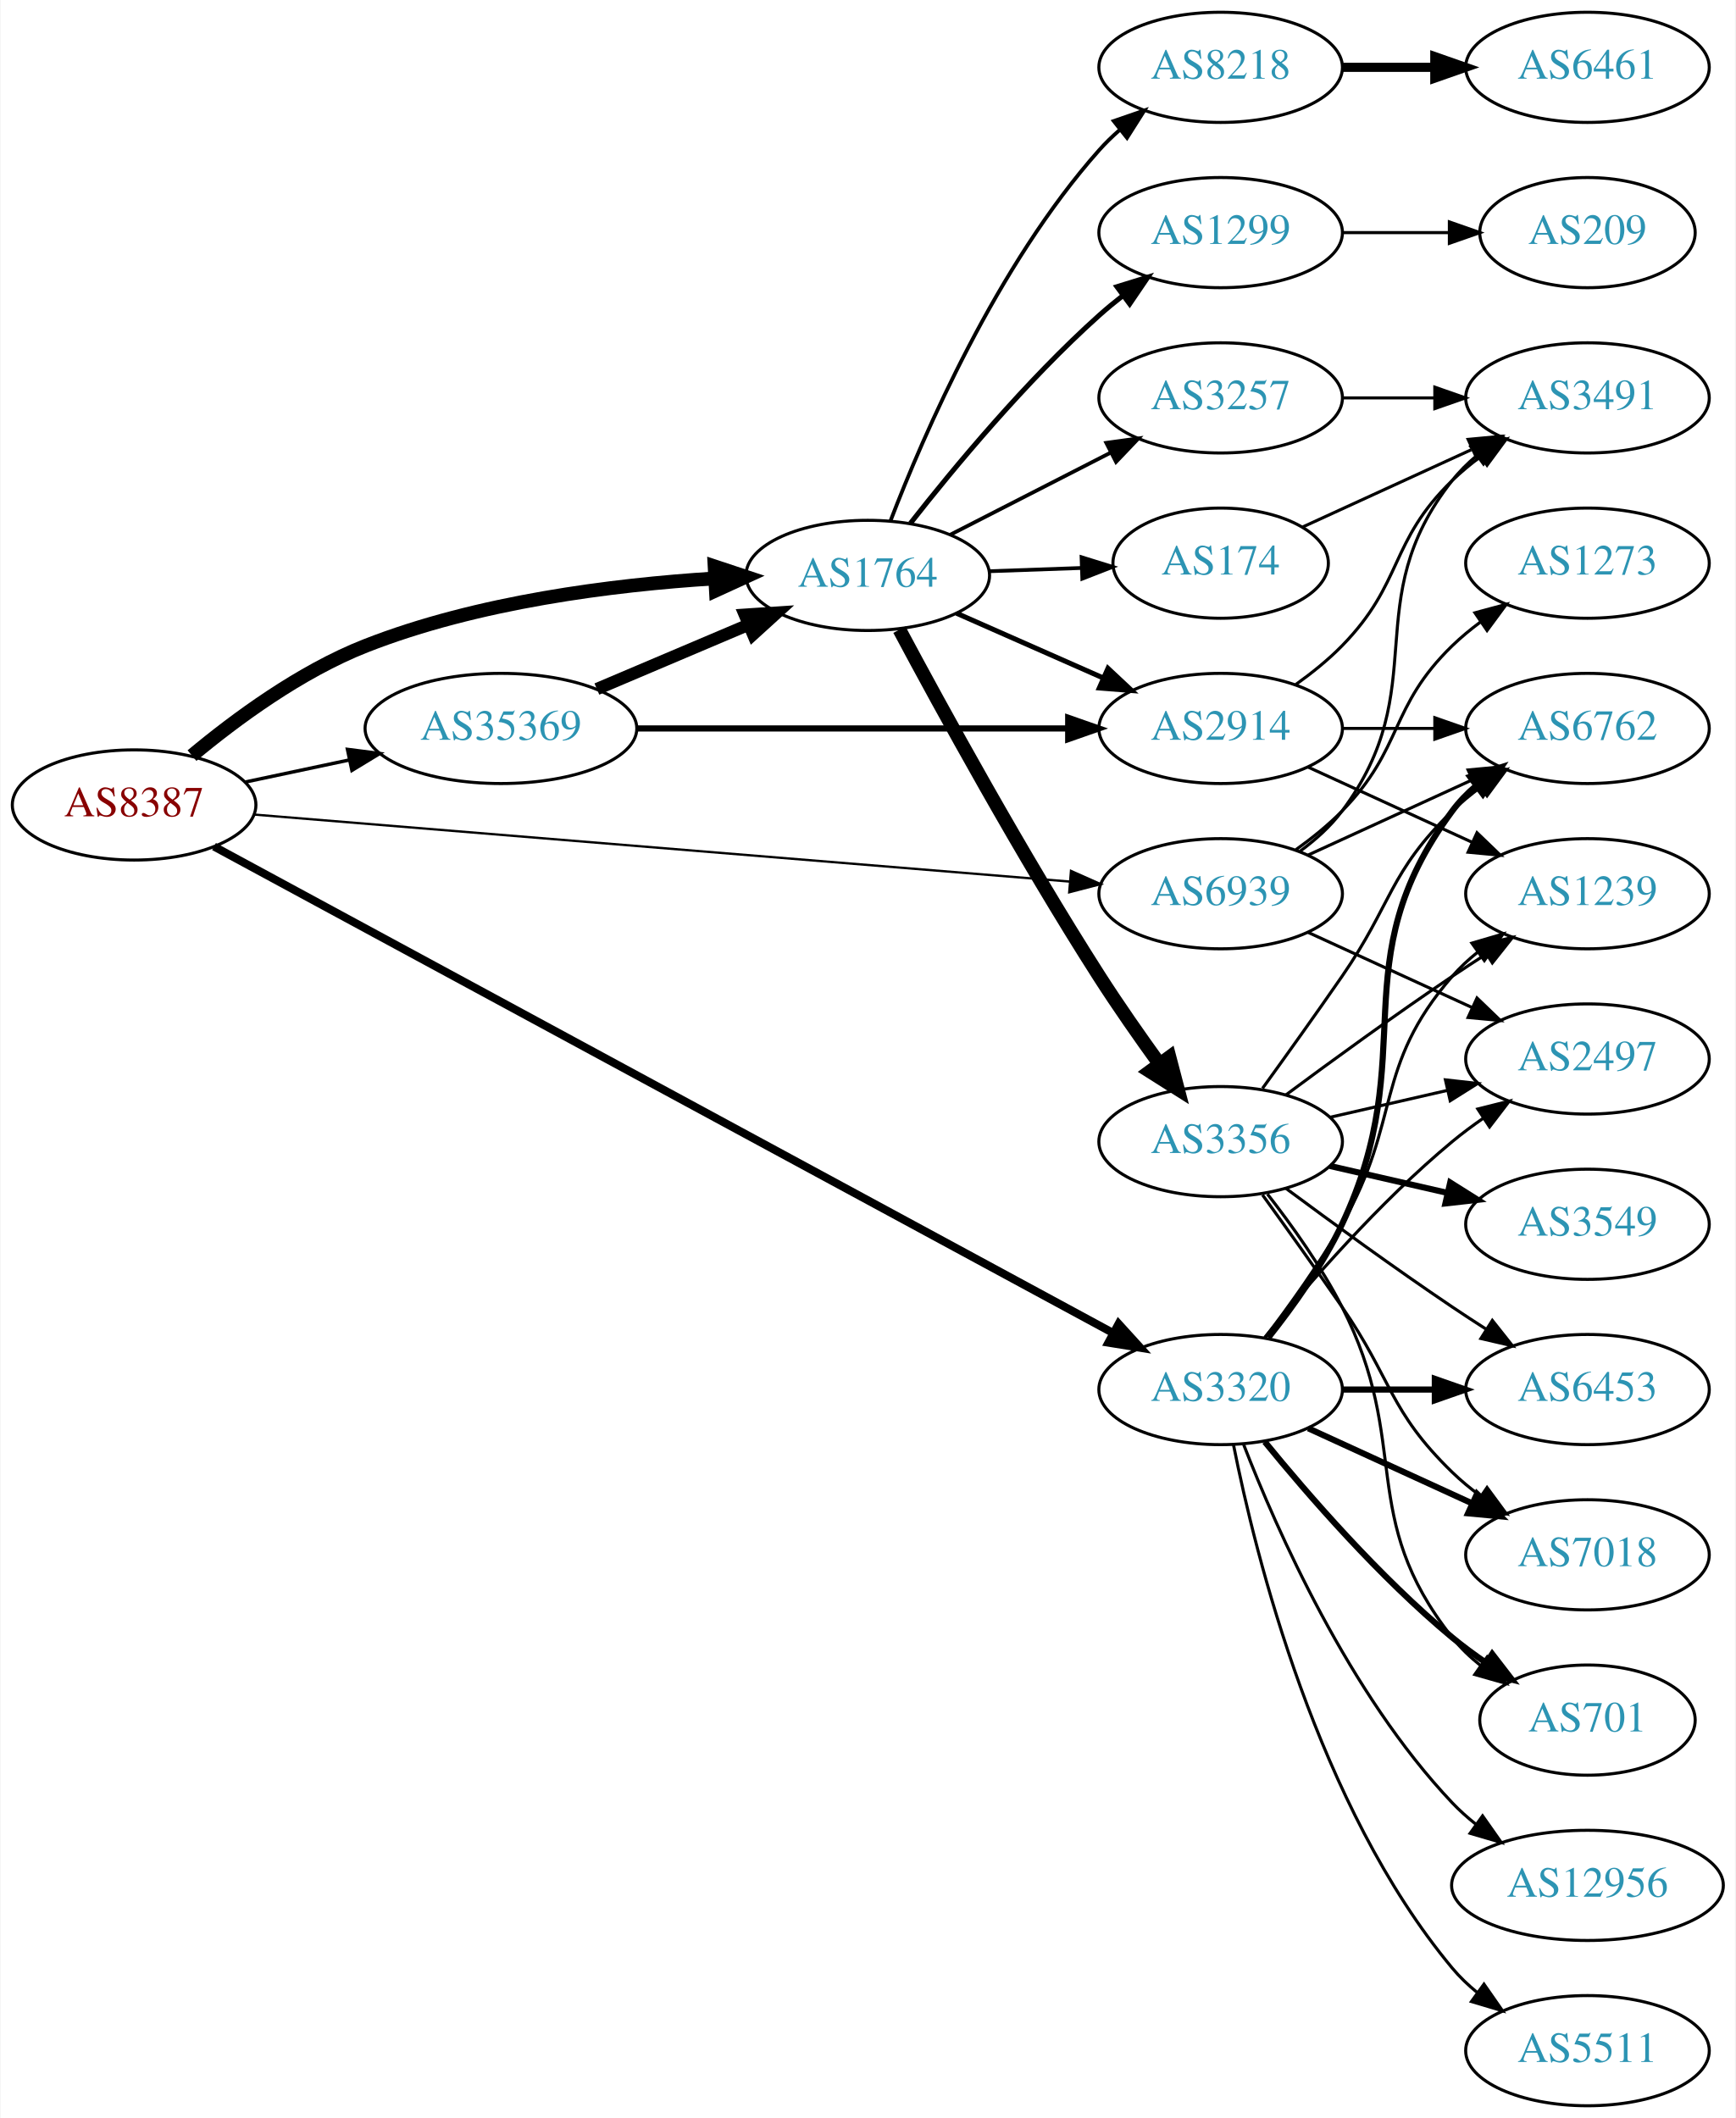
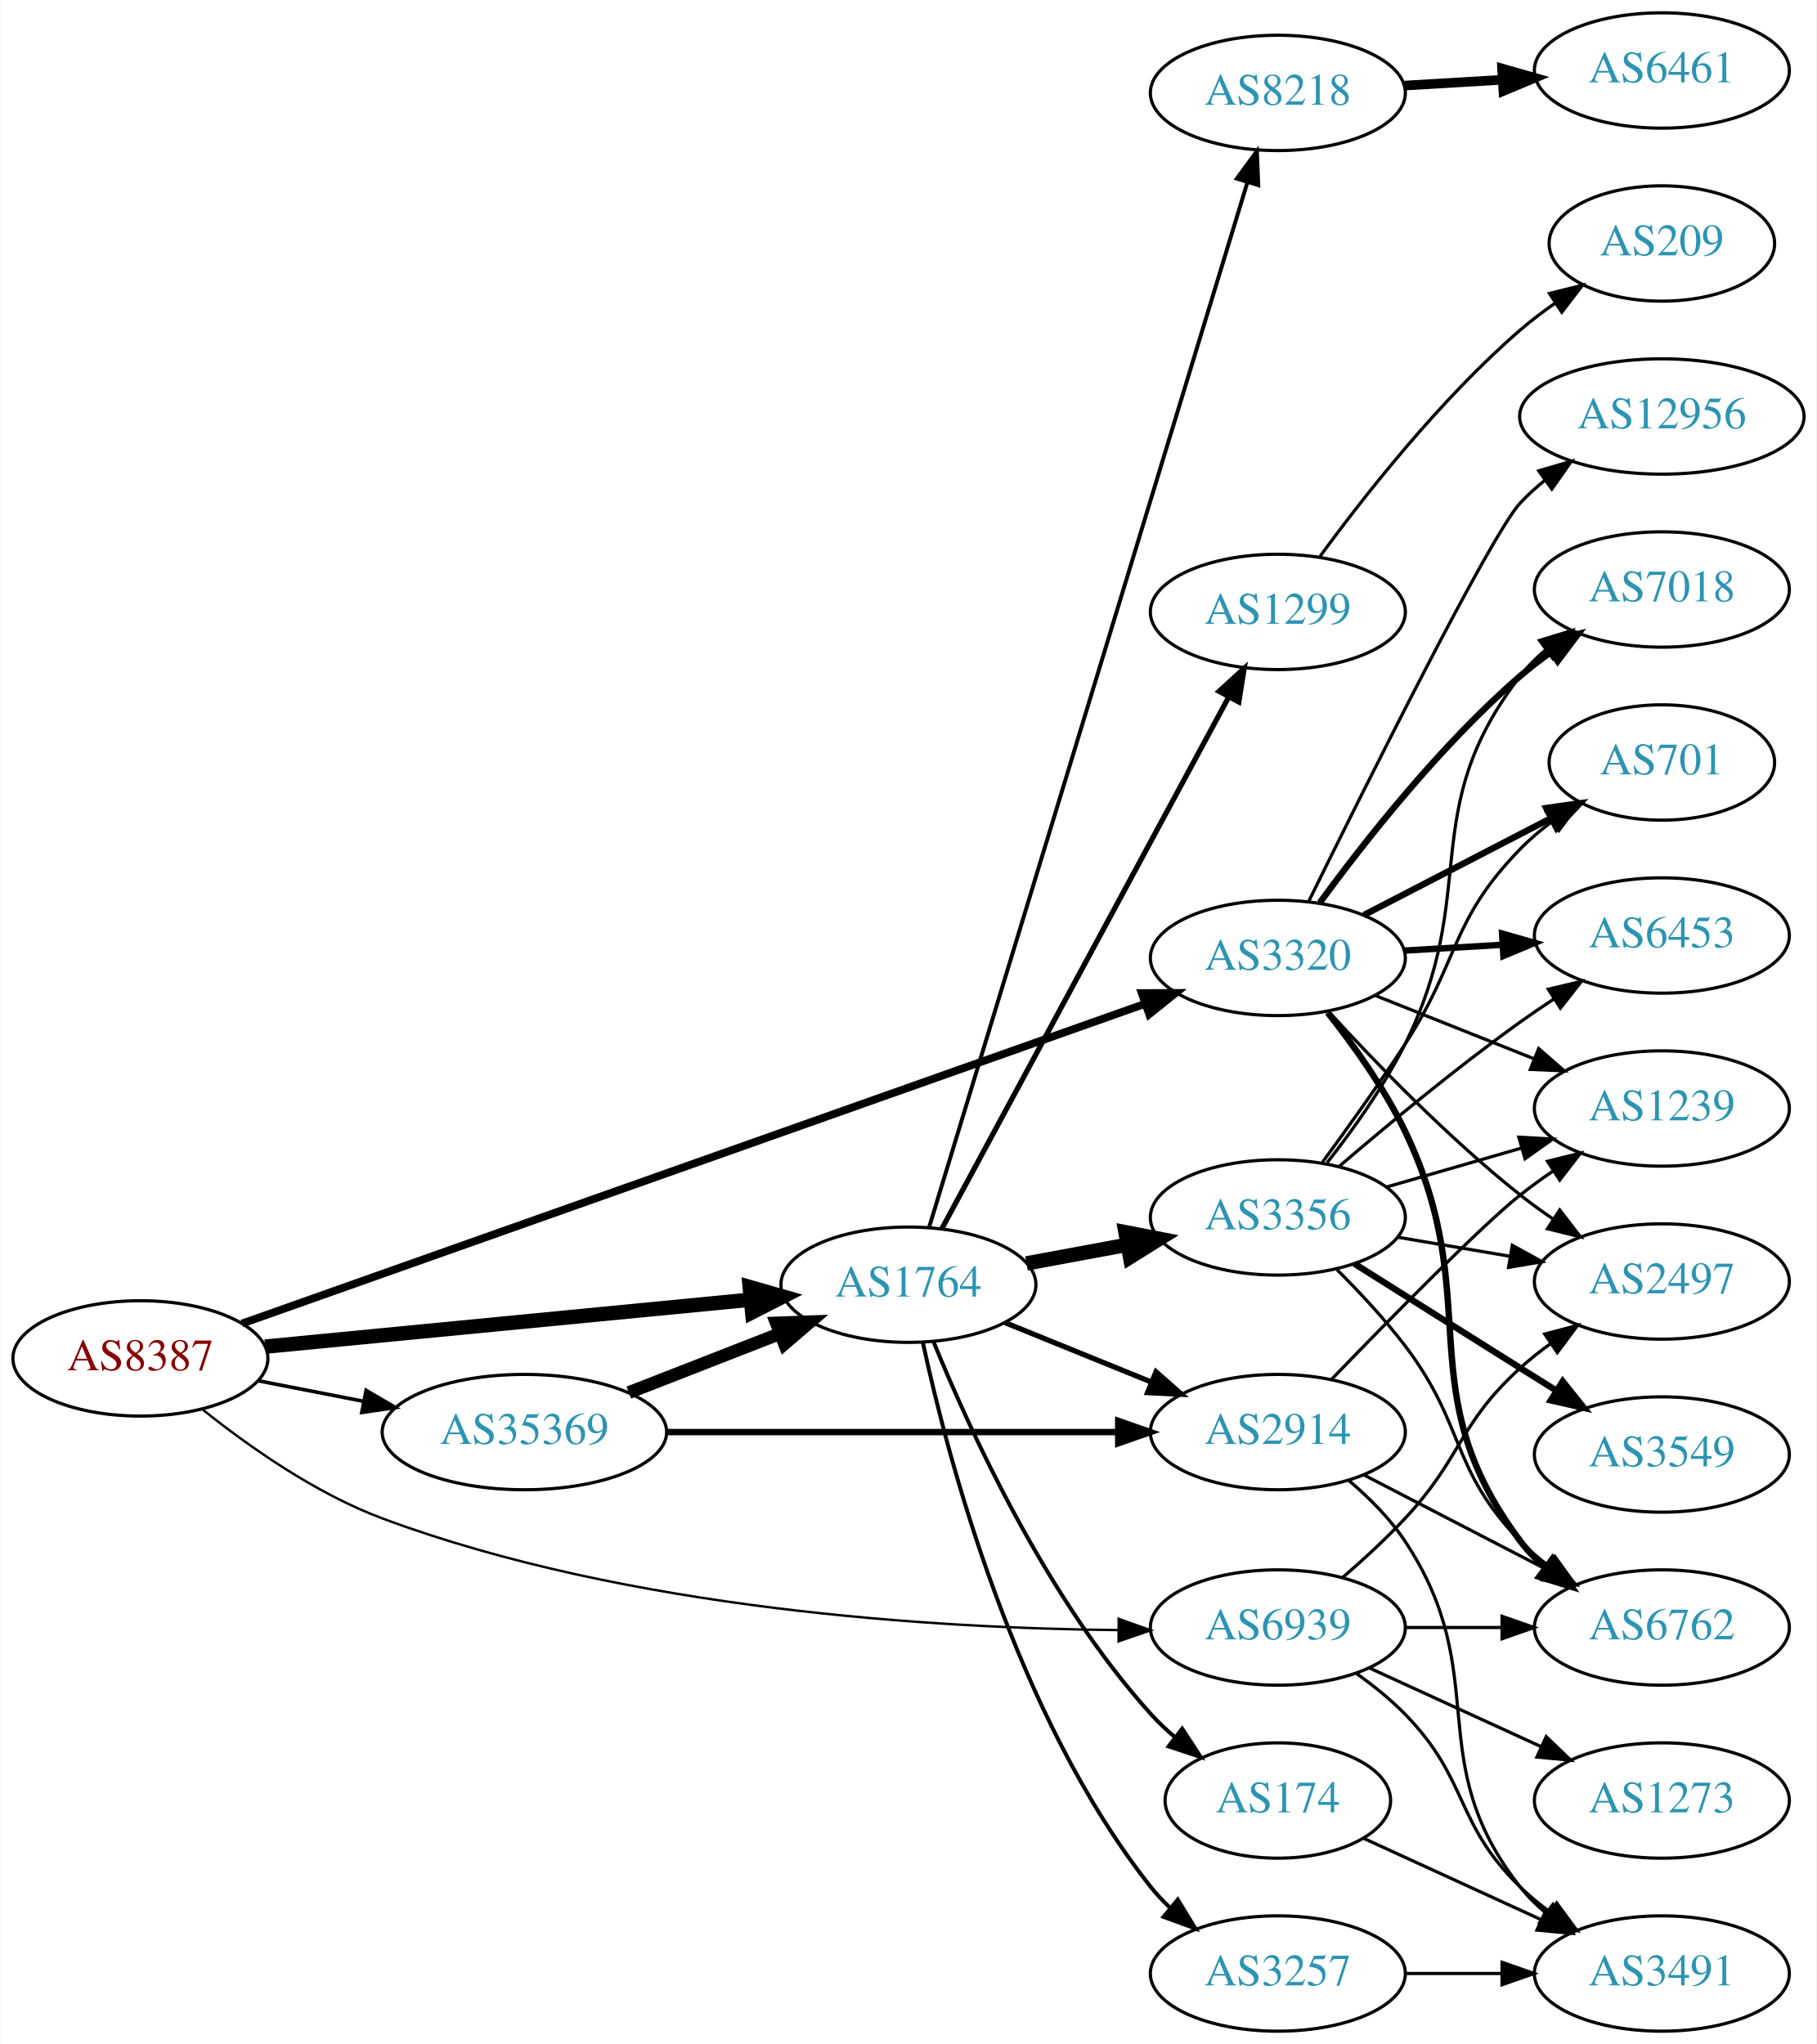
- <svg xmlns="http://www.w3.org/2000/svg" xmlns:xlink="http://www.w3.org/1999/xlink" width="567pt" height="692pt" viewBox="0.00 0.00 566.66 692.00">
-   <g id="graph0" class="graph" transform="scale(1 1) rotate(0) translate(4 688)">
-     <polygon fill="white" stroke="none" points="-4,4 -4,-688 562.663,-688 562.663,4 -4,4" />
+ <svg xmlns="http://www.w3.org/2000/svg" xmlns:xlink="http://www.w3.org/1999/xlink" width="567pt" height="638pt" viewBox="0.00 0.00 566.66 638.00">
+   <g id="graph0" class="graph" transform="scale(1 1) rotate(0) translate(4 634)">
+     <polygon fill="white" stroke="none" points="-4,4 -4,-634 562.663,-634 562.663,4 -4,4" />
    <g id="node1" class="node">
      <g id="a_node1">
        <a xlink:href="/asn/8387" xlink:title="AS8387 ~ Rennweg 97-99 [AT]">
-           <ellipse fill="#ffffff" stroke="black" cx="39.647" cy="-425" rx="39.794" ry="18" />
-           <text text-anchor="middle" x="39.647" y="-421.3" font-family="Times,serif" font-size="14.00" fill="#880000">AS8387</text>
+           <ellipse fill="#ffffff" stroke="black" cx="39.647" cy="-210" rx="39.794" ry="18" />
+           <text text-anchor="middle" x="39.647" y="-206.3" font-family="Times,serif" font-size="14.00" fill="#880000">AS8387</text>
        </a>
      </g>
    </g>
    <g id="node2" class="node">
      <g id="a_node2">
        <a xlink:href="/asn/1764" xlink:title="AS1764 ~ NEXTLAYER-AS [AT]">
-           <ellipse fill="#ffffff" stroke="black" cx="279.332" cy="-500" rx="39.794" ry="18" />
-           <text text-anchor="middle" x="279.332" y="-496.3" font-family="Times,serif" font-size="14.00" fill="#2c94b3">AS1764</text>
+           <ellipse fill="#ffffff" stroke="black" cx="279.332" cy="-233" rx="39.794" ry="18" />
+           <text text-anchor="middle" x="279.332" y="-229.3" font-family="Times,serif" font-size="14.00" fill="#2c94b3">AS1764</text>
        </a>
      </g>
    </g>
    <g id="edge1" class="edge">
-       <path fill="none" stroke="black" stroke-width="4.5" d="M58.556,-441.128C72.861,-453.056 93.977,-468.627 115.293,-477 151.785,-491.335 195.975,-496.911 229.138,-499" />
-       <polygon fill="black" stroke="black" stroke-width="4.5" points="229.296,-502.952 239.494,-499.562 229.722,-495.088 229.296,-502.952" />
+       <path fill="none" stroke="black" stroke-width="4.5" d="M78.571,-213.67C119.67,-217.647 185.356,-224.003 230.096,-228.332" />
+       <polygon fill="black" stroke="black" stroke-width="4.5" points="229.816,-232.261 240.149,-229.305 230.574,-224.423 229.816,-232.261" />
    </g>
    <g id="node3" class="node">
      <g id="a_node3">
        <a xlink:href="/asn/3320" xlink:title="AS3320 ~ DTAG [DE]">
-           <ellipse fill="#ffffff" stroke="black" cx="394.625" cy="-234" rx="39.794" ry="18" />
-           <text text-anchor="middle" x="394.625" y="-230.3" font-family="Times,serif" font-size="14.00" fill="#2c94b3">AS3320</text>
+           <ellipse fill="#ffffff" stroke="black" cx="394.625" cy="-335" rx="39.794" ry="18" />
+           <text text-anchor="middle" x="394.625" y="-331.3" font-family="Times,serif" font-size="14.00" fill="#2c94b3">AS3320</text>
        </a>
      </g>
    </g>
    <g id="edge2" class="edge">
-       <path fill="none" stroke="black" stroke-width="2.625" d="M65.749,-411.417C127.851,-377.813 288.756,-290.746 359.454,-252.49" />
-       <polygon fill="black" stroke="black" stroke-width="2.625" points="361.285,-255.479 368.414,-247.642 357.953,-249.323 361.285,-255.479" />
+       <path fill="none" stroke="black" stroke-width="2.438" d="M71.353,-220.874C135.111,-243.453 281.832,-295.411 353.186,-320.679" />
+       <polygon fill="black" stroke="black" stroke-width="2.438" points="352.142,-324.023 362.737,-324.062 354.479,-317.424 352.142,-324.023" />
    </g>
    <g id="node4" class="node">
      <g id="a_node4">
        <a xlink:href="/asn/35369" xlink:title="AS35369 ~ LINZAG-TELEKOM-AS [AT]">
-           <ellipse fill="#ffffff" stroke="black" cx="159.489" cy="-450" rx="44.393" ry="18" />
-           <text text-anchor="middle" x="159.489" y="-446.3" font-family="Times,serif" font-size="14.00" fill="#2c94b3">AS35369</text>
+           <ellipse fill="#ffffff" stroke="black" cx="159.489" cy="-187" rx="44.393" ry="18" />
+           <text text-anchor="middle" x="159.489" y="-183.3" font-family="Times,serif" font-size="14.00" fill="#2c94b3">AS35369</text>
        </a>
      </g>
    </g>
    <g id="edge3" class="edge">
-       <path fill="none" stroke="black" stroke-width="1.125" d="M76.003,-432.501C86.7,-434.77 98.637,-437.303 110.035,-439.721" />
-       <polygon fill="black" stroke="black" stroke-width="1.125" points="109.359,-443.155 119.867,-441.806 110.811,-436.307 109.359,-443.155" />
+       <path fill="none" stroke="black" stroke-width="1.125" d="M76.323,-203.037C86.696,-201.012 98.214,-198.764 109.264,-196.608" />
+       <polygon fill="black" stroke="black" stroke-width="1.125" points="110.09,-200.013 119.234,-194.662 108.749,-193.142 110.09,-200.013" />
    </g>
    <g id="node5" class="node">
      <g id="a_node5">
        <a xlink:href="/asn/6939" xlink:title="AS6939 ~ Hurricane Electric LLC [US]">
-           <ellipse fill="#ffffff" stroke="black" cx="394.625" cy="-396" rx="39.794" ry="18" />
-           <text text-anchor="middle" x="394.625" y="-392.3" font-family="Times,serif" font-size="14.00" fill="#2c94b3">AS6939</text>
+           <ellipse fill="#ffffff" stroke="black" cx="394.625" cy="-126" rx="39.794" ry="18" />
+           <text text-anchor="middle" x="394.625" y="-122.3" font-family="Times,serif" font-size="14.00" fill="#2c94b3">AS6939</text>
        </a>
      </g>
    </g>
    <g id="edge4" class="edge">
-       <path fill="none" stroke="black" stroke-width="0.75" d="M78.757,-421.869C143.407,-416.557 274.449,-405.791 345.391,-399.963" />
-       <polygon fill="black" stroke="black" stroke-width="0.75" points="345.727,-403.447 355.406,-399.14 345.153,-396.471 345.727,-403.447" />
+       <path fill="none" stroke="black" stroke-width="0.75" d="M58.919,-194.157C73.252,-182.668 94.239,-167.826 115.293,-160 191.971,-131.499 287.91,-125.765 344.786,-125.189" />
+       <polygon fill="black" stroke="black" stroke-width="0.75" points="344.956,-128.689 354.938,-125.138 344.92,-121.689 344.956,-128.689" />
    </g>
    <g id="node6" class="node">
      <g id="a_node6">
-         <a xlink:href="/asn/8218" xlink:title="AS8218 ~ legacy Neotelecoms [FR]">
-           <ellipse fill="#ffffff" stroke="black" cx="394.625" cy="-666" rx="39.794" ry="18" />
-           <text text-anchor="middle" x="394.625" y="-662.3" font-family="Times,serif" font-size="14.00" fill="#2c94b3">AS8218</text>
+         <a xlink:href="/asn/174" xlink:title="AS174 ~ Cogent Communications [US]">
+           <ellipse fill="#ffffff" stroke="black" cx="394.625" cy="-72" rx="35.194" ry="18" />
+           <text text-anchor="middle" x="394.625" y="-68.3" font-family="Times,serif" font-size="14.00" fill="#2c94b3">AS174</text>
        </a>
      </g>
    </g>
    <g id="edge5" class="edge">
-       <path fill="none" stroke="black" stroke-width="1.227" d="M286.776,-517.863C297.575,-546.008 321.484,-601.339 354.978,-639 356.967,-641.236 359.176,-643.384 361.502,-645.424" />
-       <polygon fill="black" stroke="black" stroke-width="1.227" points="359.693,-648.456 369.708,-651.911 364.034,-642.964 359.693,-648.456" />
+       <path fill="none" stroke="black" stroke-width="1.227" d="M287.111,-215.348C298.204,-188.099 322.312,-135.164 354.978,-99 357.298,-96.432 359.905,-93.976 362.643,-91.664" />
+       <polygon fill="black" stroke="black" stroke-width="1.227" points="364.78,-94.436 370.568,-85.561 360.51,-88.889 364.78,-94.436" />
    </g>
    <g id="node7" class="node">
      <g id="a_node7">
-         <a xlink:href="/asn/174" xlink:title="AS174 ~ Cogent Communications [US]">
-           <ellipse fill="#ffffff" stroke="black" cx="394.625" cy="-504" rx="35.194" ry="18" />
-           <text text-anchor="middle" x="394.625" y="-500.3" font-family="Times,serif" font-size="14.00" fill="#2c94b3">AS174</text>
+         <a xlink:href="/asn/8218" xlink:title="AS8218 ~ legacy Neotelecoms [FR]">
+           <ellipse fill="#ffffff" stroke="black" cx="394.625" cy="-605" rx="39.794" ry="18" />
+           <text text-anchor="middle" x="394.625" y="-601.3" font-family="Times,serif" font-size="14.00" fill="#2c94b3">AS8218</text>
        </a>
      </g>
    </g>
    <g id="edge6" class="edge">
-       <path fill="none" stroke="black" stroke-width="1.227" d="M319.004,-501.365C328.709,-501.708 339.2,-502.078 349.163,-502.43" />
-       <polygon fill="black" stroke="black" stroke-width="1.227" points="349.182,-505.933 359.299,-502.788 349.429,-498.937 349.182,-505.933" />
+       <path fill="none" stroke="black" stroke-width="1.227" d="M285.796,-250.942C304.038,-310.839 362.931,-504.218 385.089,-576.973" />
+       <polygon fill="black" stroke="black" stroke-width="1.227" points="381.821,-578.255 388.082,-586.802 388.517,-576.216 381.821,-578.255" />
    </g>
    <g id="node8" class="node">
      <g id="a_node8">
        <a xlink:href="/asn/3356" xlink:title="AS3356 ~ Level 3 Parent, LLC [US]">
-           <ellipse fill="#ffffff" stroke="black" cx="394.625" cy="-315" rx="39.794" ry="18" />
-           <text text-anchor="middle" x="394.625" y="-311.3" font-family="Times,serif" font-size="14.00" fill="#2c94b3">AS3356</text>
+           <ellipse fill="#ffffff" stroke="black" cx="394.625" cy="-254" rx="39.794" ry="18" />
+           <text text-anchor="middle" x="394.625" y="-250.3" font-family="Times,serif" font-size="14.00" fill="#2c94b3">AS3356</text>
        </a>
      </g>
    </g>
    <g id="edge7" class="edge">
-       <path fill="none" stroke="black" stroke-width="4.5" d="M289.671,-482.284C303.283,-456.784 329.711,-408.459 354.978,-369 361.103,-359.435 368.237,-349.235 374.696,-340.305" />
-       <polygon fill="black" stroke="black" stroke-width="4.5" points="377.903,-342.591 380.628,-332.195 371.546,-337.942 377.903,-342.591" />
+       <path fill="none" stroke="black" stroke-width="4.5" d="M316.178,-239.645C326.2,-241.502 337.23,-243.547 347.747,-245.496" />
+       <polygon fill="black" stroke="black" stroke-width="4.5" points="347.072,-249.376 357.622,-247.327 348.507,-241.632 347.072,-249.376" />
    </g>
    <g id="node9" class="node">
      <g id="a_node9">
        <a xlink:href="/asn/3257" xlink:title="AS3257 ~ GTT [DE]">
-           <ellipse fill="#ffffff" stroke="black" cx="394.625" cy="-558" rx="39.794" ry="18" />
-           <text text-anchor="middle" x="394.625" y="-554.3" font-family="Times,serif" font-size="14.00" fill="#2c94b3">AS3257</text>
+           <ellipse fill="#ffffff" stroke="black" cx="394.625" cy="-18" rx="39.794" ry="18" />
+           <text text-anchor="middle" x="394.625" y="-14.3" font-family="Times,serif" font-size="14.00" fill="#2c94b3">AS3257</text>
        </a>
      </g>
    </g>
    <g id="edge8" class="edge">
-       <path fill="none" stroke="black" stroke-width="1.227" d="M306.323,-513.306C321.867,-521.264 341.818,-531.478 358.723,-540.132" />
-       <polygon fill="black" stroke="black" stroke-width="1.227" points="357.258,-543.314 367.754,-544.756 360.447,-537.083 357.258,-543.314" />
+       <path fill="none" stroke="black" stroke-width="1.227" d="M283.847,-214.936C291.523,-179.256 312.591,-98.56 354.978,-45 356.788,-42.714 358.842,-40.541 361.038,-38.494" />
+       <polygon fill="black" stroke="black" stroke-width="1.227" points="363.391,-41.09 368.899,-32.04 358.949,-35.68 363.391,-41.09" />
    </g>
    <g id="node10" class="node">
      <g id="a_node10">
-         <a xlink:href="/asn/2914" xlink:title="AS2914 ~ NTT America, Inc. [US]">
-           <ellipse fill="#ffffff" stroke="black" cx="394.625" cy="-450" rx="39.794" ry="18" />
-           <text text-anchor="middle" x="394.625" y="-446.3" font-family="Times,serif" font-size="14.00" fill="#2c94b3">AS2914</text>
+         <a xlink:href="/asn/1299" xlink:title="AS1299 ~ Telia Carrier [EU]">
+           <ellipse fill="#ffffff" stroke="black" cx="394.625" cy="-443" rx="39.794" ry="18" />
+           <text text-anchor="middle" x="394.625" y="-439.3" font-family="Times,serif" font-size="14.00" fill="#2c94b3">AS1299</text>
        </a>
      </g>
    </g>
    <g id="edge9" class="edge">
-       <path fill="none" stroke="black" stroke-width="1.636" d="M308.337,-487.64C322.771,-481.27 340.572,-473.414 356.171,-466.53" />
-       <polygon fill="black" stroke="black" stroke-width="1.636" points="357.814,-469.63 365.549,-462.391 354.987,-463.226 357.814,-469.63" />
+       <path fill="none" stroke="black" stroke-width="1.636" d="M289.796,-250.543C309.664,-287.37 355.817,-372.92 379.319,-416.484" />
+       <polygon fill="black" stroke="black" stroke-width="1.636" points="376.279,-418.22 384.107,-425.359 382.44,-414.896 376.279,-418.22" />
    </g>
    <g id="node11" class="node">
      <g id="a_node11">
-         <a xlink:href="/asn/1299" xlink:title="AS1299 ~ Telia Carrier [EU]">
-           <ellipse fill="#ffffff" stroke="black" cx="394.625" cy="-612" rx="39.794" ry="18" />
-           <text text-anchor="middle" x="394.625" y="-608.3" font-family="Times,serif" font-size="14.00" fill="#2c94b3">AS1299</text>
+         <a xlink:href="/asn/2914" xlink:title="AS2914 ~ NTT America, Inc. [US]">
+           <ellipse fill="#ffffff" stroke="black" cx="394.625" cy="-187" rx="39.794" ry="18" />
+           <text text-anchor="middle" x="394.625" y="-183.3" font-family="Times,serif" font-size="14.00" fill="#2c94b3">AS2914</text>
        </a>
      </g>
    </g>
    <g id="edge10" class="edge">
-       <path fill="none" stroke="black" stroke-width="1.636" d="M293.283,-517.051C307.383,-535.029 331.123,-563.652 354.978,-585 357.418,-587.183 360.039,-589.343 362.724,-591.434" />
-       <polygon fill="black" stroke="black" stroke-width="1.636" points="360.739,-594.32 370.86,-597.454 364.903,-588.692 360.739,-594.32" />
+       <path fill="none" stroke="black" stroke-width="1.636" d="M309.507,-221.154C323.383,-215.52 340.16,-208.708 355.069,-202.654" />
+       <polygon fill="black" stroke="black" stroke-width="1.636" points="356.599,-205.811 364.548,-198.806 353.966,-199.325 356.599,-205.811" />
    </g>
    <g id="node14" class="node">
      <g id="a_node14">
-         <a xlink:href="/asn/2497" xlink:title="AS2497 ~ Internet Initiative Japan Inc. [JP]">
-           <ellipse fill="#ffffff" stroke="black" cx="514.467" cy="-342" rx="39.794" ry="18" />
-           <text text-anchor="middle" x="514.467" y="-338.3" font-family="Times,serif" font-size="14.00" fill="#2c94b3">AS2497</text>
-         </a>
-       </g>
-     </g>
-     <g id="edge24" class="edge">
-       <path fill="none" stroke="black" d="M409.044,-251.065C423.158,-268.375 446.573,-295.345 470.271,-315 473.487,-317.668 476.988,-320.27 480.558,-322.741" />
-       <polygon fill="black" stroke="black" points="478.636,-325.666 488.915,-328.236 482.482,-319.817 478.636,-325.666" />
+         <a xlink:href="/asn/7018" xlink:title="AS7018 ~ AT&amp;T Services, Inc. [US]">
+           <ellipse fill="#ffffff" stroke="black" cx="514.467" cy="-450" rx="39.794" ry="18" />
+           <text text-anchor="middle" x="514.467" y="-446.3" font-family="Times,serif" font-size="14.00" fill="#2c94b3">AS7018</text>
+         </a>
+       </g>
+     </g>
+     <g id="edge25" class="edge">
+       <path fill="none" stroke="black" stroke-width="2" d="M407.737,-352.257C421.485,-371.071 445.267,-401.378 470.271,-423 473.271,-425.594 476.545,-428.108 479.906,-430.49" />
+       <polygon fill="black" stroke="black" stroke-width="2" points="478.069,-433.472 488.33,-436.11 481.954,-427.649 478.069,-433.472" />
    </g>
    <g id="node15" class="node">
      <g id="a_node15">
-         <a xlink:href="/asn/6762" xlink:title="AS6762 ~ TELECOM ITALIA SPARKLE S.p.A. [IT]">
-           <ellipse fill="#ffffff" stroke="black" cx="514.467" cy="-450" rx="39.794" ry="18" />
-           <text text-anchor="middle" x="514.467" y="-446.3" font-family="Times,serif" font-size="14.00" fill="#2c94b3">AS6762</text>
-         </a>
-       </g>
-     </g>
-     <g id="edge30" class="edge">
-       <path fill="none" stroke="black" stroke-width="2" d="M410.225,-250.991C418.312,-261.155 427.974,-274.655 434.271,-288 460.77,-344.159 433.368,-373.059 470.271,-423 472.505,-426.023 475.187,-428.786 478.108,-431.293" />
-       <polygon fill="black" stroke="black" stroke-width="2" points="476.134,-434.186 486.252,-437.331 480.303,-428.563 476.134,-434.186" />
+         <a xlink:href="/asn/701" xlink:title="AS701 ~ UUNET [US]">
+           <ellipse fill="#ffffff" stroke="black" cx="514.467" cy="-396" rx="35.194" ry="18" />
+           <text text-anchor="middle" x="514.467" y="-392.3" font-family="Times,serif" font-size="14.00" fill="#2c94b3">AS701</text>
+         </a>
+       </g>
+     </g>
+     <g id="edge29" class="edge">
+       <path fill="none" stroke="black" stroke-width="2" d="M421.486,-348.387C438.642,-357.267 461.326,-369.01 479.875,-378.611" />
+       <polygon fill="black" stroke="black" stroke-width="2" points="478.386,-381.782 488.876,-383.27 481.604,-375.565 478.386,-381.782" />
    </g>
    <g id="node16" class="node">
      <g id="a_node16">
-         <a xlink:href="/asn/6453" xlink:title="AS6453 ~ TATA COMMUNICATIONS (AMERICA) INC [US]">
-           <ellipse fill="#ffffff" stroke="black" cx="514.467" cy="-234" rx="39.794" ry="18" />
-           <text text-anchor="middle" x="514.467" y="-230.3" font-family="Times,serif" font-size="14.00" fill="#2c94b3">AS6453</text>
-         </a>
-       </g>
-     </g>
-     <g id="edge25" class="edge">
-       <path fill="none" stroke="black" stroke-width="2" d="M434.537,-234C444.091,-234 454.44,-234 464.403,-234" />
-       <polygon fill="black" stroke="black" stroke-width="2" points="464.595,-237.5 474.595,-234 464.595,-230.5 464.595,-237.5" />
+         <a xlink:href="/asn/1239" xlink:title="AS1239 ~ Sprint [US]">
+           <ellipse fill="#ffffff" stroke="black" cx="514.467" cy="-288" rx="39.794" ry="18" />
+           <text text-anchor="middle" x="514.467" y="-284.3" font-family="Times,serif" font-size="14.00" fill="#2c94b3">AS1239</text>
+         </a>
+       </g>
+     </g>
+     <g id="edge27" class="edge">
+       <path fill="none" stroke="black" d="M425.057,-323.261C439.961,-317.317 458.257,-310.02 474.331,-303.609" />
+       <polygon fill="black" stroke="black" points="476.009,-306.708 484.001,-299.752 473.416,-300.206 476.009,-306.708" />
    </g>
    <g id="node17" class="node">
      <g id="a_node17">
-         <a xlink:href="/asn/1239" xlink:title="AS1239 ~ Sprint [US]">
-           <ellipse fill="#ffffff" stroke="black" cx="514.467" cy="-396" rx="39.794" ry="18" />
-           <text text-anchor="middle" x="514.467" y="-392.3" font-family="Times,serif" font-size="14.00" fill="#2c94b3">AS1239</text>
-         </a>
-       </g>
-     </g>
-     <g id="edge28" class="edge">
-       <path fill="none" stroke="black" d="M409.086,-250.913C416.979,-261.27 426.828,-274.992 434.271,-288 453.835,-322.194 444.437,-339.258 470.271,-369 472.736,-371.838 475.573,-374.477 478.59,-376.906" />
-       <polygon fill="black" stroke="black" points="476.701,-379.858 486.868,-382.836 480.777,-374.167 476.701,-379.858" />
+         <a xlink:href="/asn/2497" xlink:title="AS2497 ~ Internet Initiative Japan Inc. [JP]">
+           <ellipse fill="#ffffff" stroke="black" cx="514.467" cy="-234" rx="39.794" ry="18" />
+           <text text-anchor="middle" x="514.467" y="-230.3" font-family="Times,serif" font-size="14.00" fill="#2c94b3">AS2497</text>
+         </a>
+       </g>
+     </g>
+     <g id="edge24" class="edge">
+       <path fill="none" stroke="black" d="M410.404,-318.34C424.825,-302.59 447.812,-278.788 470.271,-261 473.547,-258.406 477.085,-255.849 480.677,-253.405" />
+       <polygon fill="black" stroke="black" points="482.593,-256.334 489.058,-247.941 478.769,-250.47 482.593,-256.334" />
    </g>
    <g id="node18" class="node">
      <g id="a_node18">
-         <a xlink:href="/asn/7018" xlink:title="AS7018 ~ AT&amp;T Services, Inc. [US]">
-           <ellipse fill="#ffffff" stroke="black" cx="514.467" cy="-180" rx="39.794" ry="18" />
-           <text text-anchor="middle" x="514.467" y="-176.3" font-family="Times,serif" font-size="14.00" fill="#2c94b3">AS7018</text>
+         <a xlink:href="/asn/6453" xlink:title="AS6453 ~ TATA COMMUNICATIONS (AMERICA) INC [US]">
+           <ellipse fill="#ffffff" stroke="black" cx="514.467" cy="-342" rx="39.794" ry="18" />
+           <text text-anchor="middle" x="514.467" y="-338.3" font-family="Times,serif" font-size="14.00" fill="#2c94b3">AS6453</text>
        </a>
      </g>
    </g>
    <g id="edge26" class="edge">
-       <path fill="none" stroke="black" stroke-width="2" d="M423.253,-221.339C439.21,-214.027 459.481,-204.739 476.764,-196.819" />
-       <polygon fill="black" stroke="black" stroke-width="2" points="478.378,-199.929 486.011,-192.581 475.462,-193.565 478.378,-199.929" />
+       <path fill="none" stroke="black" stroke-width="2" d="M434.211,-337.292C443.977,-337.872 454.594,-338.503 464.788,-339.108" />
+       <polygon fill="black" stroke="black" stroke-width="2" points="464.604,-342.604 474.794,-339.703 465.02,-335.616 464.604,-342.604" />
    </g>
    <g id="node19" class="node">
      <g id="a_node19">
-         <a xlink:href="/asn/701" xlink:title="AS701 ~ UUNET [US]">
-           <ellipse fill="#ffffff" stroke="black" cx="514.467" cy="-126" rx="35.194" ry="18" />
-           <text text-anchor="middle" x="514.467" y="-122.3" font-family="Times,serif" font-size="14.00" fill="#2c94b3">AS701</text>
-         </a>
-       </g>
-     </g>
-     <g id="edge27" class="edge">
-       <path fill="none" stroke="black" stroke-width="2" d="M409.044,-216.935C423.158,-199.625 446.573,-172.655 470.271,-153 473.734,-150.128 477.527,-147.331 481.381,-144.692" />
-       <polygon fill="black" stroke="black" stroke-width="2" points="483.343,-147.592 489.814,-139.203 479.524,-141.725 483.343,-147.592" />
+         <a xlink:href="/asn/6762" xlink:title="AS6762 ~ TELECOM ITALIA SPARKLE S.p.A. [IT]">
+           <ellipse fill="#ffffff" stroke="black" cx="514.467" cy="-126" rx="39.794" ry="18" />
+           <text text-anchor="middle" x="514.467" y="-122.3" font-family="Times,serif" font-size="14.00" fill="#2c94b3">AS6762</text>
+         </a>
+       </g>
+     </g>
+     <g id="edge30" class="edge">
+       <path fill="none" stroke="black" stroke-width="2" d="M410.157,-317.977C418.222,-307.802 427.883,-294.302 434.271,-281 459.852,-227.727 434.829,-200.289 470.271,-153 472.525,-149.992 475.221,-147.239 478.151,-144.739" />
+       <polygon fill="black" stroke="black" stroke-width="2" points="480.346,-147.469 486.306,-138.71 476.184,-141.84 480.346,-147.469" />
    </g>
    <g id="node21" class="node">
      <g id="a_node21">
        <a xlink:href="/asn/12956" xlink:title="AS12956 ~ TELXIUS [ES]">
-           <ellipse fill="#ffffff" stroke="black" cx="514.467" cy="-72" rx="44.393" ry="18" />
-           <text text-anchor="middle" x="514.467" y="-68.3" font-family="Times,serif" font-size="14.00" fill="#2c94b3">AS12956</text>
-         </a>
-       </g>
-     </g>
-     <g id="edge29" class="edge">
-       <path fill="none" stroke="black" d="M402.148,-216.006C412.898,-188.272 436.555,-134.571 470.271,-99 472.655,-96.485 475.322,-94.107 478.128,-91.883" />
-       <polygon fill="black" stroke="black" points="480.197,-94.707 486.29,-86.039 476.121,-89.015 480.197,-94.707" />
-     </g>
-     <g id="node22" class="node">
-       <g id="a_node22">
-         <a xlink:href="/asn/5511" xlink:title="AS5511 ~ Orange S.A. [FR]">
-           <ellipse fill="#ffffff" stroke="black" cx="514.467" cy="-18" rx="39.794" ry="18" />
-           <text text-anchor="middle" x="514.467" y="-14.3" font-family="Times,serif" font-size="14.00" fill="#2c94b3">AS5511</text>
-         </a>
-       </g>
+           <ellipse fill="#ffffff" stroke="black" cx="514.467" cy="-504" rx="44.393" ry="18" />
+           <text text-anchor="middle" x="514.467" y="-500.3" font-family="Times,serif" font-size="14.00" fill="#2c94b3">AS12956</text>
+         </a>
+       </g>
+     </g>
+     <g id="edge28" class="edge">
+       <path fill="none" stroke="black" d="M404.205,-352.549C421.766,-388.276 460.941,-466.945 470.271,-477 472.628,-479.54 475.276,-481.936 478.071,-484.171" />
+       <polygon fill="black" stroke="black" points="476.052,-487.03 486.213,-490.033 480.142,-481.35 476.052,-487.03" />
    </g>
    <g id="edge31" class="edge">
-       <path fill="none" stroke="black" d="M398.823,-215.927C405.987,-179.859 426.261,-97.875 470.271,-45 472.676,-42.111 475.472,-39.437 478.465,-36.987" />
-       <polygon fill="black" stroke="black" points="480.654,-39.722 486.708,-31.027 476.553,-34.05 480.654,-39.722" />
+       <path fill="none" stroke="black" stroke-width="4" d="M192.069,-199.327C206.498,-204.96 223.737,-211.689 238.999,-217.646" />
+       <polygon fill="black" stroke="black" stroke-width="4" points="238.104,-221.054 248.692,-221.43 240.65,-214.534 238.104,-221.054" />
    </g>
    <g id="edge32" class="edge">
-       <path fill="none" stroke="black" stroke-width="4" d="M190.836,-462.876C205.859,-469.25 224.15,-477.011 240.117,-483.786" />
-       <polygon fill="black" stroke="black" stroke-width="4" points="239.136,-487.172 249.709,-487.856 241.87,-480.728 239.136,-487.172" />
-     </g>
-     <g id="edge33" class="edge">
-       <path fill="none" stroke="black" stroke-width="2" d="M203.794,-450C243.732,-450 302.967,-450 344.622,-450" />
-       <polygon fill="black" stroke="black" stroke-width="2" points="344.811,-453.5 354.811,-450 344.811,-446.5 344.811,-453.5" />
-     </g>
-     <g id="edge35" class="edge">
-       <path fill="none" stroke="black" d="M423.253,-383.339C439.21,-376.027 459.481,-366.739 476.764,-358.819" />
-       <polygon fill="black" stroke="black" points="478.378,-361.929 486.011,-354.581 475.462,-355.565 478.378,-361.929" />
-     </g>
-     <g id="edge38" class="edge">
-       <path fill="none" stroke="black" d="M423.253,-408.661C439.21,-415.973 459.481,-425.261 476.764,-433.181" />
-       <polygon fill="black" stroke="black" points="475.462,-436.435 486.011,-437.419 478.378,-430.071 475.462,-436.435" />
+       <path fill="none" stroke="black" stroke-width="2" d="M203.794,-187C243.732,-187 302.967,-187 344.622,-187" />
+       <polygon fill="black" stroke="black" stroke-width="2" points="344.811,-190.5 354.811,-187 344.811,-183.5 344.811,-190.5" />
+     </g>
+     <g id="edge36" class="edge">
+       <path fill="none" stroke="black" d="M414.784,-141.554C421.227,-147.118 428.292,-153.601 434.271,-160 452.235,-179.226 450.803,-189.299 470.271,-207 473.205,-209.668 476.437,-212.23 479.772,-214.641" />
+       <polygon fill="black" stroke="black" points="477.915,-217.61 488.164,-220.297 481.828,-211.806 477.915,-217.61" />
+     </g>
+     <g id="edge37" class="edge">
+       <path fill="none" stroke="black" d="M434.537,-126C444.091,-126 454.44,-126 464.403,-126" />
+       <polygon fill="black" stroke="black" points="464.595,-129.5 474.595,-126 464.595,-122.5 464.595,-129.5" />
    </g>
    <g id="node20" class="node">
      <g id="a_node20">
        <a xlink:href="/asn/3491" xlink:title="AS3491 ~ PCCW Global, Inc. [US]">
-           <ellipse fill="#ffffff" stroke="black" cx="514.467" cy="-558" rx="39.794" ry="18" />
-           <text text-anchor="middle" x="514.467" y="-554.3" font-family="Times,serif" font-size="14.00" fill="#2c94b3">AS3491</text>
-         </a>
-       </g>
-     </g>
-     <g id="edge36" class="edge">
-       <path fill="none" stroke="black" d="M420.555,-409.882C425.631,-413.611 430.549,-418.016 434.271,-423 464.542,-463.542 438.972,-491.246 470.271,-531 472.596,-533.953 475.34,-536.67 478.299,-539.147" />
-       <polygon fill="black" stroke="black" points="476.358,-542.064 486.496,-545.145 480.492,-536.415 476.358,-542.064" />
-     </g>
-     <g id="node24" class="node">
-       <g id="a_node24">
+           <ellipse fill="#ffffff" stroke="black" cx="514.467" cy="-18" rx="39.794" ry="18" />
+           <text text-anchor="middle" x="514.467" y="-14.3" font-family="Times,serif" font-size="14.00" fill="#2c94b3">AS3491</text>
+         </a>
+       </g>
+     </g>
+     <g id="edge35" class="edge">
+       <path fill="none" stroke="black" d="M419.219,-111.611C424.475,-107.852 429.806,-103.563 434.271,-99 454.443,-78.383 449.578,-65.094 470.271,-45 473.116,-42.237 476.29,-39.614 479.59,-37.166" />
+       <polygon fill="black" stroke="black" points="481.656,-39.993 487.938,-31.462 477.707,-34.214 481.656,-39.993" />
+     </g>
+     <g id="node23" class="node">
+       <g id="a_node23">
        <a xlink:href="/asn/1273" xlink:title="AS1273 ~ Vodafone Group PLC [EU]">
-           <ellipse fill="#ffffff" stroke="black" cx="514.467" cy="-504" rx="39.794" ry="18" />
-           <text text-anchor="middle" x="514.467" y="-500.3" font-family="Times,serif" font-size="14.00" fill="#2c94b3">AS1273</text>
-         </a>
-       </g>
-     </g>
-     <g id="edge37" class="edge">
-       <path fill="none" stroke="black" d="M419.219,-410.389C424.475,-414.148 429.806,-418.437 434.271,-423 454.443,-443.617 449.578,-456.906 470.271,-477 473.116,-479.763 476.29,-482.386 479.59,-484.834" />
-       <polygon fill="black" stroke="black" points="477.707,-487.786 487.938,-490.538 481.656,-482.006 477.707,-487.786" />
+           <ellipse fill="#ffffff" stroke="black" cx="514.467" cy="-72" rx="39.794" ry="18" />
+           <text text-anchor="middle" x="514.467" y="-68.3" font-family="Times,serif" font-size="14.00" fill="#2c94b3">AS1273</text>
+         </a>
+       </g>
+     </g>
+     <g id="edge34" class="edge">
+       <path fill="none" stroke="black" d="M423.253,-113.339C439.21,-106.027 459.481,-96.739 476.764,-88.819" />
+       <polygon fill="black" stroke="black" points="478.378,-91.929 486.011,-84.581 475.462,-85.565 478.378,-91.929" />
+     </g>
+     <g id="edge22" class="edge">
+       <path fill="none" stroke="black" d="M421.486,-60.15C437.606,-52.762 458.609,-43.138 476.474,-34.952" />
+       <polygon fill="black" stroke="black" points="478.392,-37.923 486.025,-30.575 475.476,-31.559 478.392,-37.923" />
    </g>
    <g id="node12" class="node">
      <g id="a_node12">
-         <a xlink:href="/asn/6461" xlink:title="AS6461 ~ Zayo Bandwidth [US]">
-           <ellipse fill="#ffffff" stroke="black" cx="514.467" cy="-666" rx="39.794" ry="18" />
-           <text text-anchor="middle" x="514.467" y="-662.3" font-family="Times,serif" font-size="14.00" fill="#2c94b3">AS6461</text>
+         <a xlink:href="/asn/6461" xlink:title="AS6461 ~ ZAYO-6461 [US]">
+           <ellipse fill="#ffffff" stroke="black" cx="514.467" cy="-612" rx="39.794" ry="18" />
+           <text text-anchor="middle" x="514.467" y="-608.3" font-family="Times,serif" font-size="14.00" fill="#2c94b3">AS6461</text>
        </a>
      </g>
    </g>
    <g id="edge11" class="edge">
-       <path fill="none" stroke="black" stroke-width="3" d="M434.537,-666C444.091,-666 454.44,-666 464.403,-666" />
-       <polygon fill="black" stroke="black" stroke-width="3" points="464.595,-669.5 474.595,-666 464.595,-662.5 464.595,-669.5" />
-     </g>
-     <g id="edge19" class="edge">
-       <path fill="none" stroke="black" d="M421.486,-515.851C437.606,-523.238 458.609,-532.862 476.474,-541.048" />
-       <polygon fill="black" stroke="black" points="475.476,-544.441 486.025,-545.425 478.392,-538.077 475.476,-544.441" />
+       <path fill="none" stroke="black" stroke-width="3" d="M434.211,-607.292C443.977,-607.872 454.594,-608.503 464.788,-609.108" />
+       <polygon fill="black" stroke="black" stroke-width="3" points="464.604,-612.604 474.794,-609.703 465.02,-605.616 464.604,-612.604" />
    </g>
    <g id="node13" class="node">
      <g id="a_node13">
        <a xlink:href="/asn/3549" xlink:title="AS3549 ~ Level 3 Parent, LLC [US]">
-           <ellipse fill="#ffffff" stroke="black" cx="514.467" cy="-288" rx="39.794" ry="18" />
-           <text text-anchor="middle" x="514.467" y="-284.3" font-family="Times,serif" font-size="14.00" fill="#2c94b3">AS3549</text>
+           <ellipse fill="#ffffff" stroke="black" cx="514.467" cy="-180" rx="39.794" ry="18" />
+           <text text-anchor="middle" x="514.467" y="-176.3" font-family="Times,serif" font-size="14.00" fill="#2c94b3">AS3549</text>
        </a>
      </g>
    </g>
    <g id="edge12" class="edge">
-       <path fill="none" stroke="black" stroke-width="2" d="M430.344,-307.045C442.344,-304.296 455.965,-301.175 468.657,-298.267" />
-       <polygon fill="black" stroke="black" stroke-width="2" points="469.623,-301.636 478.589,-295.991 468.06,-294.813 469.623,-301.636" />
+       <path fill="none" stroke="black" stroke-width="2" d="M418.481,-239.581C433.25,-230.272 452.887,-217.905 470.271,-207 473.895,-204.726 477.692,-202.348 481.467,-199.986" />
+       <polygon fill="black" stroke="black" stroke-width="2" points="483.521,-202.829 490.144,-194.559 479.809,-196.894 483.521,-202.829" />
    </g>
    <g id="edge13" class="edge">
-       <path fill="none" stroke="black" d="M430.344,-322.955C442.344,-325.704 455.965,-328.825 468.657,-331.733" />
-       <polygon fill="black" stroke="black" points="468.06,-335.187 478.589,-334.009 469.623,-328.364 468.06,-335.187" />
+       <path fill="none" stroke="black" d="M410.012,-271.094C418.028,-281.292 427.69,-294.792 434.271,-308 458.157,-355.936 437.529,-380.617 470.271,-423 472.569,-425.974 475.294,-428.705 478.242,-431.192" />
+       <polygon fill="black" stroke="black" points="476.292,-434.102 486.423,-437.201 480.436,-428.46 476.292,-434.102" />
    </g>
    <g id="edge14" class="edge">
-       <path fill="none" stroke="black" d="M408.304,-332.406C415.919,-342.937 425.752,-356.67 434.271,-369 450.667,-392.731 449.578,-402.906 470.271,-423 473.116,-425.763 476.29,-428.386 479.59,-430.834" />
-       <polygon fill="black" stroke="black" points="477.707,-433.786 487.938,-436.538 481.656,-428.006 477.707,-433.786" />
+       <path fill="none" stroke="black" d="M408.552,-271.24C416.255,-281.712 426.093,-295.441 434.271,-308 451.448,-334.381 448.297,-346.458 470.271,-369 473.257,-372.063 476.658,-374.933 480.208,-377.573" />
+       <polygon fill="black" stroke="black" points="478.404,-380.579 488.644,-383.299 482.335,-374.787 478.404,-380.579" />
    </g>
    <g id="edge15" class="edge">
-       <path fill="none" stroke="black" d="M415.955,-299.723C430.817,-288.696 451.562,-273.593 470.271,-261 473.82,-258.611 477.57,-256.161 481.319,-253.758" />
-       <polygon fill="black" stroke="black" points="483.387,-256.591 489.967,-248.288 479.645,-250.675 483.387,-256.591" />
+       <path fill="none" stroke="black" d="M428.45,-263.471C441.493,-267.234 456.674,-271.614 470.568,-275.623" />
+       <polygon fill="black" stroke="black" points="469.83,-279.053 480.409,-278.462 471.771,-272.327 469.83,-279.053" />
    </g>
    <g id="edge16" class="edge">
-       <path fill="none" stroke="black" d="M415.955,-330.277C430.817,-341.304 451.562,-356.407 470.271,-369 473.82,-371.389 477.57,-373.839 481.319,-376.242" />
-       <polygon fill="black" stroke="black" points="479.645,-379.325 489.967,-381.712 483.387,-373.409 479.645,-379.325" />
+       <path fill="none" stroke="black" d="M431.943,-247.836C443.031,-245.954 455.379,-243.859 467.042,-241.879" />
+       <polygon fill="black" stroke="black" points="467.793,-245.302 477.066,-240.178 466.621,-238.401 467.793,-245.302" />
    </g>
    <g id="edge17" class="edge">
-       <path fill="none" stroke="black" d="M408.304,-297.594C415.919,-287.063 425.752,-273.33 434.271,-261 450.667,-237.269 449.578,-227.094 470.271,-207 473.116,-204.237 476.29,-201.614 479.59,-199.166" />
-       <polygon fill="black" stroke="black" points="481.656,-201.994 487.938,-193.462 477.707,-196.214 481.656,-201.994" />
+       <path fill="none" stroke="black" d="M413.823,-269.964C428.63,-282.682 450.275,-300.667 470.271,-315 473.667,-317.434 477.282,-319.89 480.917,-322.276" />
+       <polygon fill="black" stroke="black" points="479.039,-325.229 489.348,-327.674 482.814,-319.334 479.039,-325.229" />
    </g>
    <g id="edge18" class="edge">
-       <path fill="none" stroke="black" d="M409.921,-297.86C417.907,-287.647 427.569,-274.147 434.271,-261 457.251,-215.923 438.972,-192.754 470.271,-153 472.918,-149.639 476.106,-146.583 479.538,-143.839" />
-       <polygon fill="black" stroke="black" points="481.676,-146.614 487.844,-138 477.651,-140.887 481.676,-146.614" />
+       <path fill="none" stroke="black" d="M413.106,-237.671C420.089,-230.714 427.954,-222.298 434.271,-214 453.339,-188.952 448.297,-175.542 470.271,-153 472.895,-150.309 475.838,-147.767 478.922,-145.399" />
+       <polygon fill="black" stroke="black" points="481.097,-148.149 487.293,-139.554 477.09,-142.409 481.097,-148.149" />
+     </g>
+     <g id="edge23" class="edge">
+       <path fill="none" stroke="black" d="M434.537,-18C444.091,-18 454.44,-18 464.403,-18" />
+       <polygon fill="black" stroke="black" points="464.595,-21.5 474.595,-18 464.595,-14.5 464.595,-21.5" />
+     </g>
+     <g id="node22" class="node">
+       <g id="a_node22">
+         <a xlink:href="/asn/209" xlink:title="AS209 ~ CenturyLink Communications, LLC [US]">
+           <ellipse fill="#ffffff" stroke="black" cx="514.467" cy="-558" rx="35.194" ry="18" />
+           <text text-anchor="middle" x="514.467" y="-554.3" font-family="Times,serif" font-size="14.00" fill="#2c94b3">AS209</text>
+         </a>
+       </g>
+     </g>
+     <g id="edge33" class="edge">
+       <path fill="none" stroke="black" d="M407.737,-460.257C421.485,-479.071 445.267,-509.378 470.271,-531 473.674,-533.943 477.431,-536.782 481.266,-539.444" />
+       <polygon fill="black" stroke="black" points="479.397,-542.403 489.68,-544.955 483.233,-536.548 479.397,-542.403" />
    </g>
    <g id="edge20" class="edge">
-       <path fill="none" stroke="black" d="M434.537,-558C444.091,-558 454.44,-558 464.403,-558" />
-       <polygon fill="black" stroke="black" points="464.595,-561.5 474.595,-558 464.595,-554.5 464.595,-561.5" />
-     </g>
-     <g id="edge22" class="edge">
-       <path fill="none" stroke="black" d="M434.537,-450C444.091,-450 454.44,-450 464.403,-450" />
-       <polygon fill="black" stroke="black" points="464.595,-453.5 474.595,-450 464.595,-446.5 464.595,-453.5" />
+       <path fill="none" stroke="black" d="M411.44,-203.514C429.524,-222.243 458.183,-251.426 470.271,-261 473.547,-263.594 477.085,-266.151 480.677,-268.595" />
+       <polygon fill="black" stroke="black" points="478.769,-271.53 489.058,-274.059 482.593,-265.666 478.769,-271.53" />
+     </g>
+     <g id="edge19" class="edge">
+       <path fill="none" stroke="black" d="M421.486,-173.613C438.294,-164.913 460.409,-153.465 478.742,-143.975" />
+       <polygon fill="black" stroke="black" points="480.395,-147.061 487.666,-139.355 477.177,-140.844 480.395,-147.061" />
    </g>
    <g id="edge21" class="edge">
-       <path fill="none" stroke="black" d="M423.253,-437.339C439.21,-430.027 459.481,-420.739 476.764,-412.819" />
-       <polygon fill="black" stroke="black" points="478.378,-415.929 486.011,-408.581 475.462,-409.565 478.378,-415.929" />
-     </g>
-     <g id="edge23" class="edge">
-       <path fill="none" stroke="black" d="M419.219,-464.389C424.475,-468.148 429.806,-472.437 434.271,-477 454.443,-497.617 449.578,-510.906 470.271,-531 473.116,-533.763 476.29,-536.386 479.59,-538.834" />
-       <polygon fill="black" stroke="black" points="477.707,-541.786 487.938,-544.538 481.656,-536.006 477.707,-541.786" />
-     </g>
-     <g id="node23" class="node">
-       <g id="a_node23">
-         <a xlink:href="/asn/209" xlink:title="AS209 ~ CenturyLink Communications, LLC [US]">
-           <ellipse fill="#ffffff" stroke="black" cx="514.467" cy="-612" rx="35.194" ry="18" />
-           <text text-anchor="middle" x="514.467" y="-608.3" font-family="Times,serif" font-size="14.00" fill="#2c94b3">AS209</text>
-         </a>
-       </g>
-     </g>
-     <g id="edge34" class="edge">
-       <path fill="none" stroke="black" d="M434.537,-612C445.624,-612 457.783,-612 469.166,-612" />
-       <polygon fill="black" stroke="black" points="469.348,-615.5 479.348,-612 469.348,-608.5 469.348,-615.5" />
+       <path fill="none" stroke="black" d="M416.889,-171.797C423.185,-166.445 429.629,-160.001 434.271,-153 462.232,-110.831 438.972,-84.754 470.271,-45 472.596,-42.047 475.34,-39.33 478.299,-36.853" />
+       <polygon fill="black" stroke="black" points="480.492,-39.585 486.496,-30.855 476.358,-33.936 480.492,-39.585" />
    </g>
  </g>
</svg>
